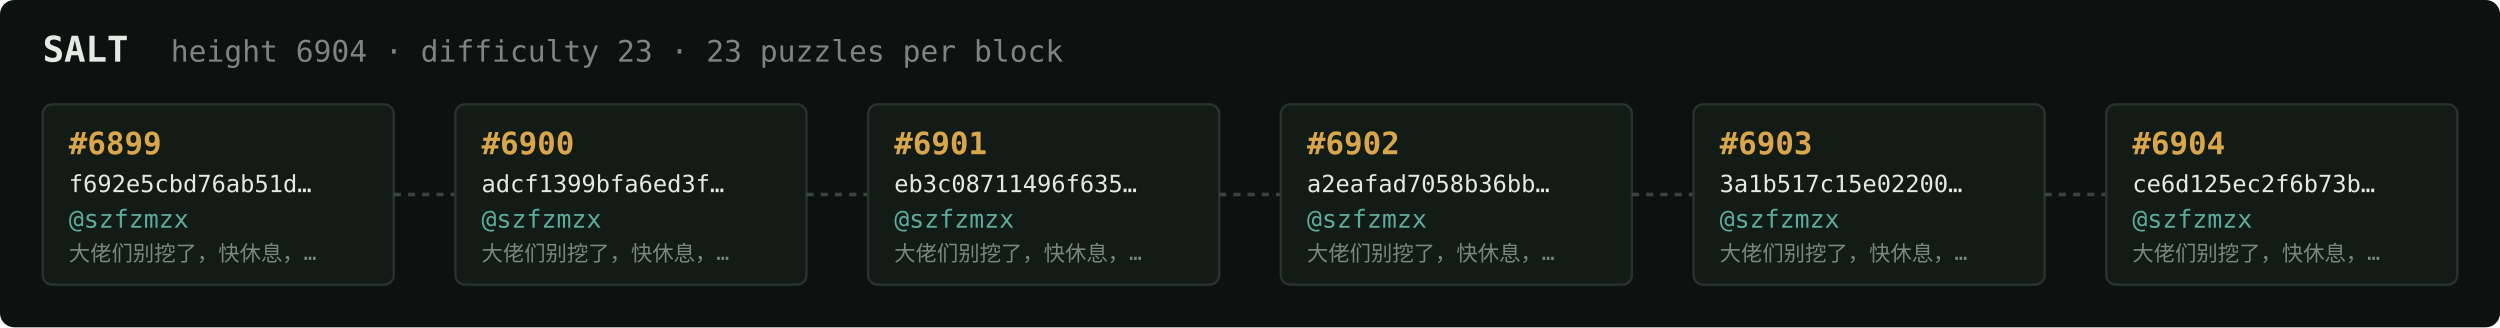
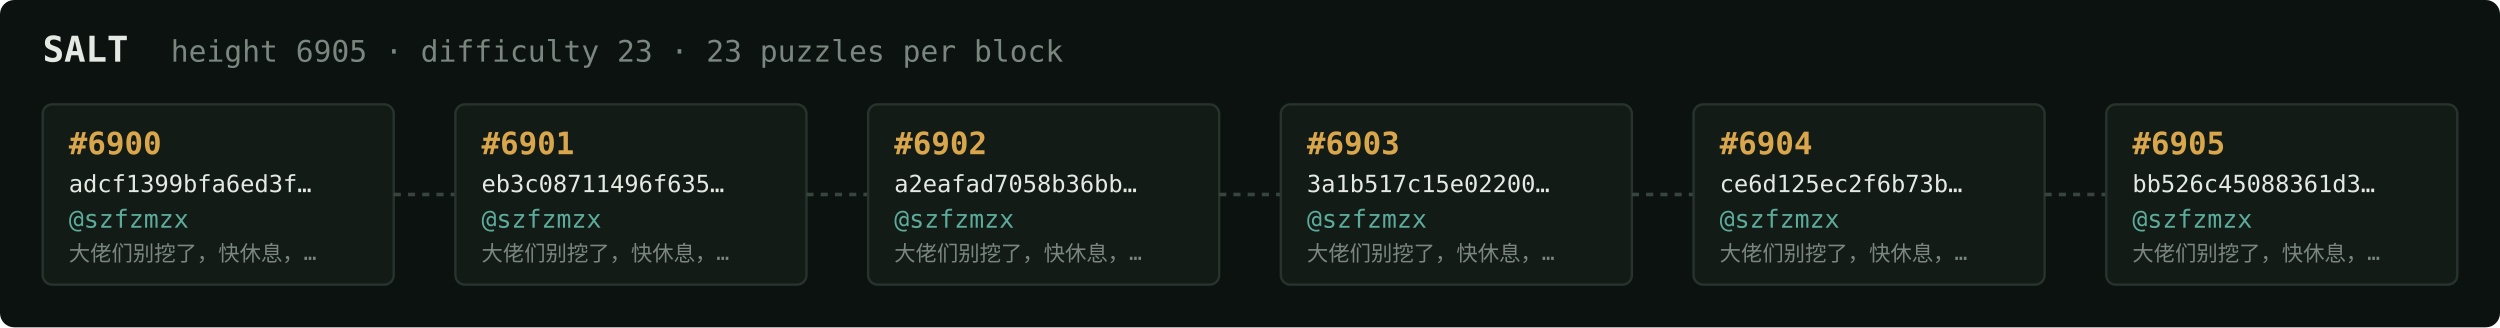
<svg xmlns="http://www.w3.org/2000/svg" width="1054" height="138" viewBox="0 0 1054 138" font-family="ui-monospace,SFMono-Regular,Menlo,monospace">
  <rect fill="#0c1210" width="1054" height="138" rx="6" />
  <text x="18" y="26" fill="#e5e9e3" font-size="15" font-weight="700">SALT</text>
-   <text x="72" y="26" fill="#7a867f" font-size="12.5">height 6904 · difficulty 23 · 23 puzzles per block</text>
+   <text x="72" y="26" fill="#7a867f" font-size="12.5">height 6905 · difficulty 23 · 23 puzzles per block</text>
  <rect x="18" y="44" width="148" height="76" rx="4" fill="#131b17" stroke="#28332e" stroke-width="1" />
-   <text x="29" y="65" fill="#d9a64c" font-size="13" font-weight="700">#6899</text>
-   <text x="29" y="81" fill="#e5e9e3" font-size="10">f692e5cbd76ab51d…</text>
+   <text x="29" y="65" fill="#d9a64c" font-size="13" font-weight="700">#6900</text>
+   <text x="29" y="81" fill="#e5e9e3" font-size="10">adcf1399bfa6ed3f…</text>
  <text x="29" y="96" fill="#5cab9b" font-size="10.5">@szfzmzx</text>
  <text x="29" y="110" fill="#7a867f" font-size="9">大佬们别挖了，快休息，…</text>
  <line x1="166" y1="82.0" x2="192" y2="82.0" stroke="#38443e" stroke-width="1.5" stroke-dasharray="3 3" />
  <rect x="192" y="44" width="148" height="76" rx="4" fill="#131b17" stroke="#28332e" stroke-width="1" />
-   <text x="203" y="65" fill="#d9a64c" font-size="13" font-weight="700">#6900</text>
-   <text x="203" y="81" fill="#e5e9e3" font-size="10">adcf1399bfa6ed3f…</text>
+   <text x="203" y="65" fill="#d9a64c" font-size="13" font-weight="700">#6901</text>
+   <text x="203" y="81" fill="#e5e9e3" font-size="10">eb3c08711496f635…</text>
  <text x="203" y="96" fill="#5cab9b" font-size="10.5">@szfzmzx</text>
  <text x="203" y="110" fill="#7a867f" font-size="9">大佬们别挖了，快休息，…</text>
  <line x1="340" y1="82.0" x2="366" y2="82.0" stroke="#38443e" stroke-width="1.5" stroke-dasharray="3 3" />
  <rect x="366" y="44" width="148" height="76" rx="4" fill="#131b17" stroke="#28332e" stroke-width="1" />
-   <text x="377" y="65" fill="#d9a64c" font-size="13" font-weight="700">#6901</text>
-   <text x="377" y="81" fill="#e5e9e3" font-size="10">eb3c08711496f635…</text>
+   <text x="377" y="65" fill="#d9a64c" font-size="13" font-weight="700">#6902</text>
+   <text x="377" y="81" fill="#e5e9e3" font-size="10">a2eafad7058b36bb…</text>
  <text x="377" y="96" fill="#5cab9b" font-size="10.5">@szfzmzx</text>
  <text x="377" y="110" fill="#7a867f" font-size="9">大佬们别挖了，快休息，…</text>
  <line x1="514" y1="82.0" x2="540" y2="82.0" stroke="#38443e" stroke-width="1.5" stroke-dasharray="3 3" />
  <rect x="540" y="44" width="148" height="76" rx="4" fill="#131b17" stroke="#28332e" stroke-width="1" />
-   <text x="551" y="65" fill="#d9a64c" font-size="13" font-weight="700">#6902</text>
-   <text x="551" y="81" fill="#e5e9e3" font-size="10">a2eafad7058b36bb…</text>
+   <text x="551" y="65" fill="#d9a64c" font-size="13" font-weight="700">#6903</text>
+   <text x="551" y="81" fill="#e5e9e3" font-size="10">3a1b517c15e02200…</text>
  <text x="551" y="96" fill="#5cab9b" font-size="10.5">@szfzmzx</text>
  <text x="551" y="110" fill="#7a867f" font-size="9">大佬们别挖了，快休息，…</text>
  <line x1="688" y1="82.0" x2="714" y2="82.0" stroke="#38443e" stroke-width="1.5" stroke-dasharray="3 3" />
  <rect x="714" y="44" width="148" height="76" rx="4" fill="#131b17" stroke="#28332e" stroke-width="1" />
-   <text x="725" y="65" fill="#d9a64c" font-size="13" font-weight="700">#6903</text>
-   <text x="725" y="81" fill="#e5e9e3" font-size="10">3a1b517c15e02200…</text>
+   <text x="725" y="65" fill="#d9a64c" font-size="13" font-weight="700">#6904</text>
+   <text x="725" y="81" fill="#e5e9e3" font-size="10">ce6d125ec2f6b73b…</text>
  <text x="725" y="96" fill="#5cab9b" font-size="10.5">@szfzmzx</text>
  <text x="725" y="110" fill="#7a867f" font-size="9">大佬们别挖了，快休息，…</text>
  <line x1="862" y1="82.0" x2="888" y2="82.0" stroke="#38443e" stroke-width="1.5" stroke-dasharray="3 3" />
  <rect x="888" y="44" width="148" height="76" rx="4" fill="#131b17" stroke="#28332e" stroke-width="1" />
-   <text x="899" y="65" fill="#d9a64c" font-size="13" font-weight="700">#6904</text>
-   <text x="899" y="81" fill="#e5e9e3" font-size="10">ce6d125ec2f6b73b…</text>
+   <text x="899" y="65" fill="#d9a64c" font-size="13" font-weight="700">#6905</text>
+   <text x="899" y="81" fill="#e5e9e3" font-size="10">bb526c45088361d3…</text>
  <text x="899" y="96" fill="#5cab9b" font-size="10.5">@szfzmzx</text>
  <text x="899" y="110" fill="#7a867f" font-size="9">大佬们别挖了，快休息，…</text>
</svg>
